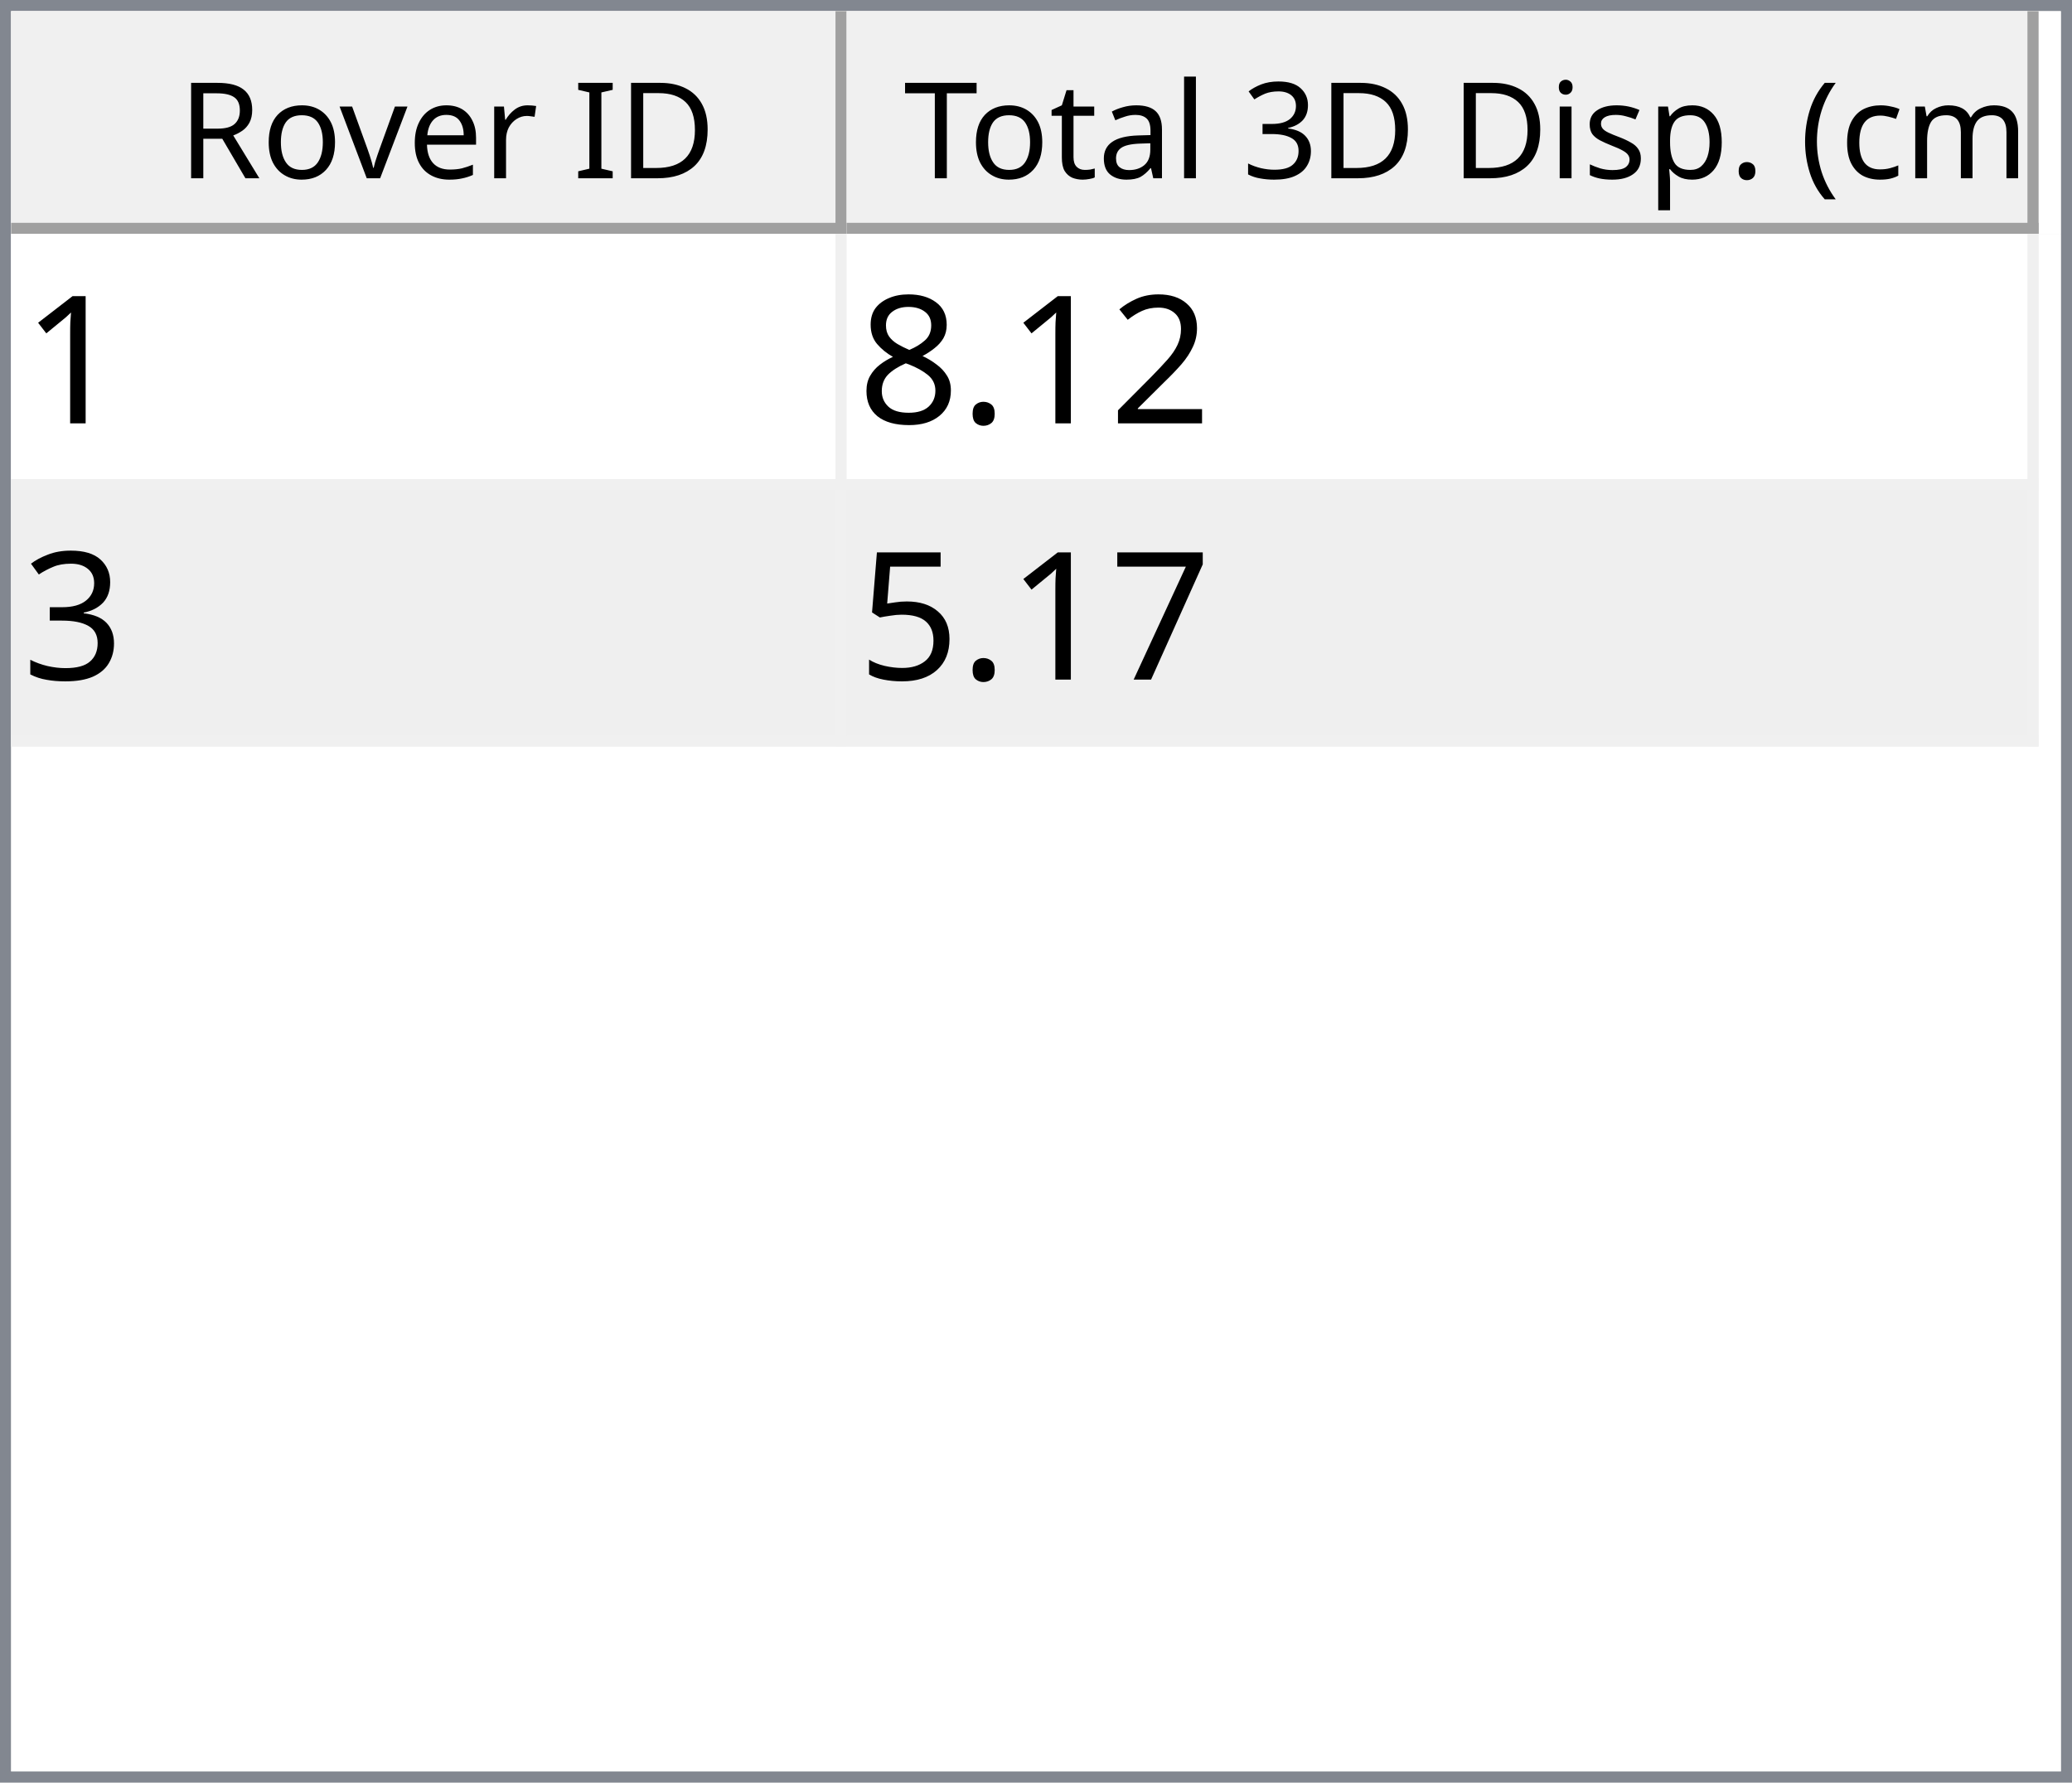
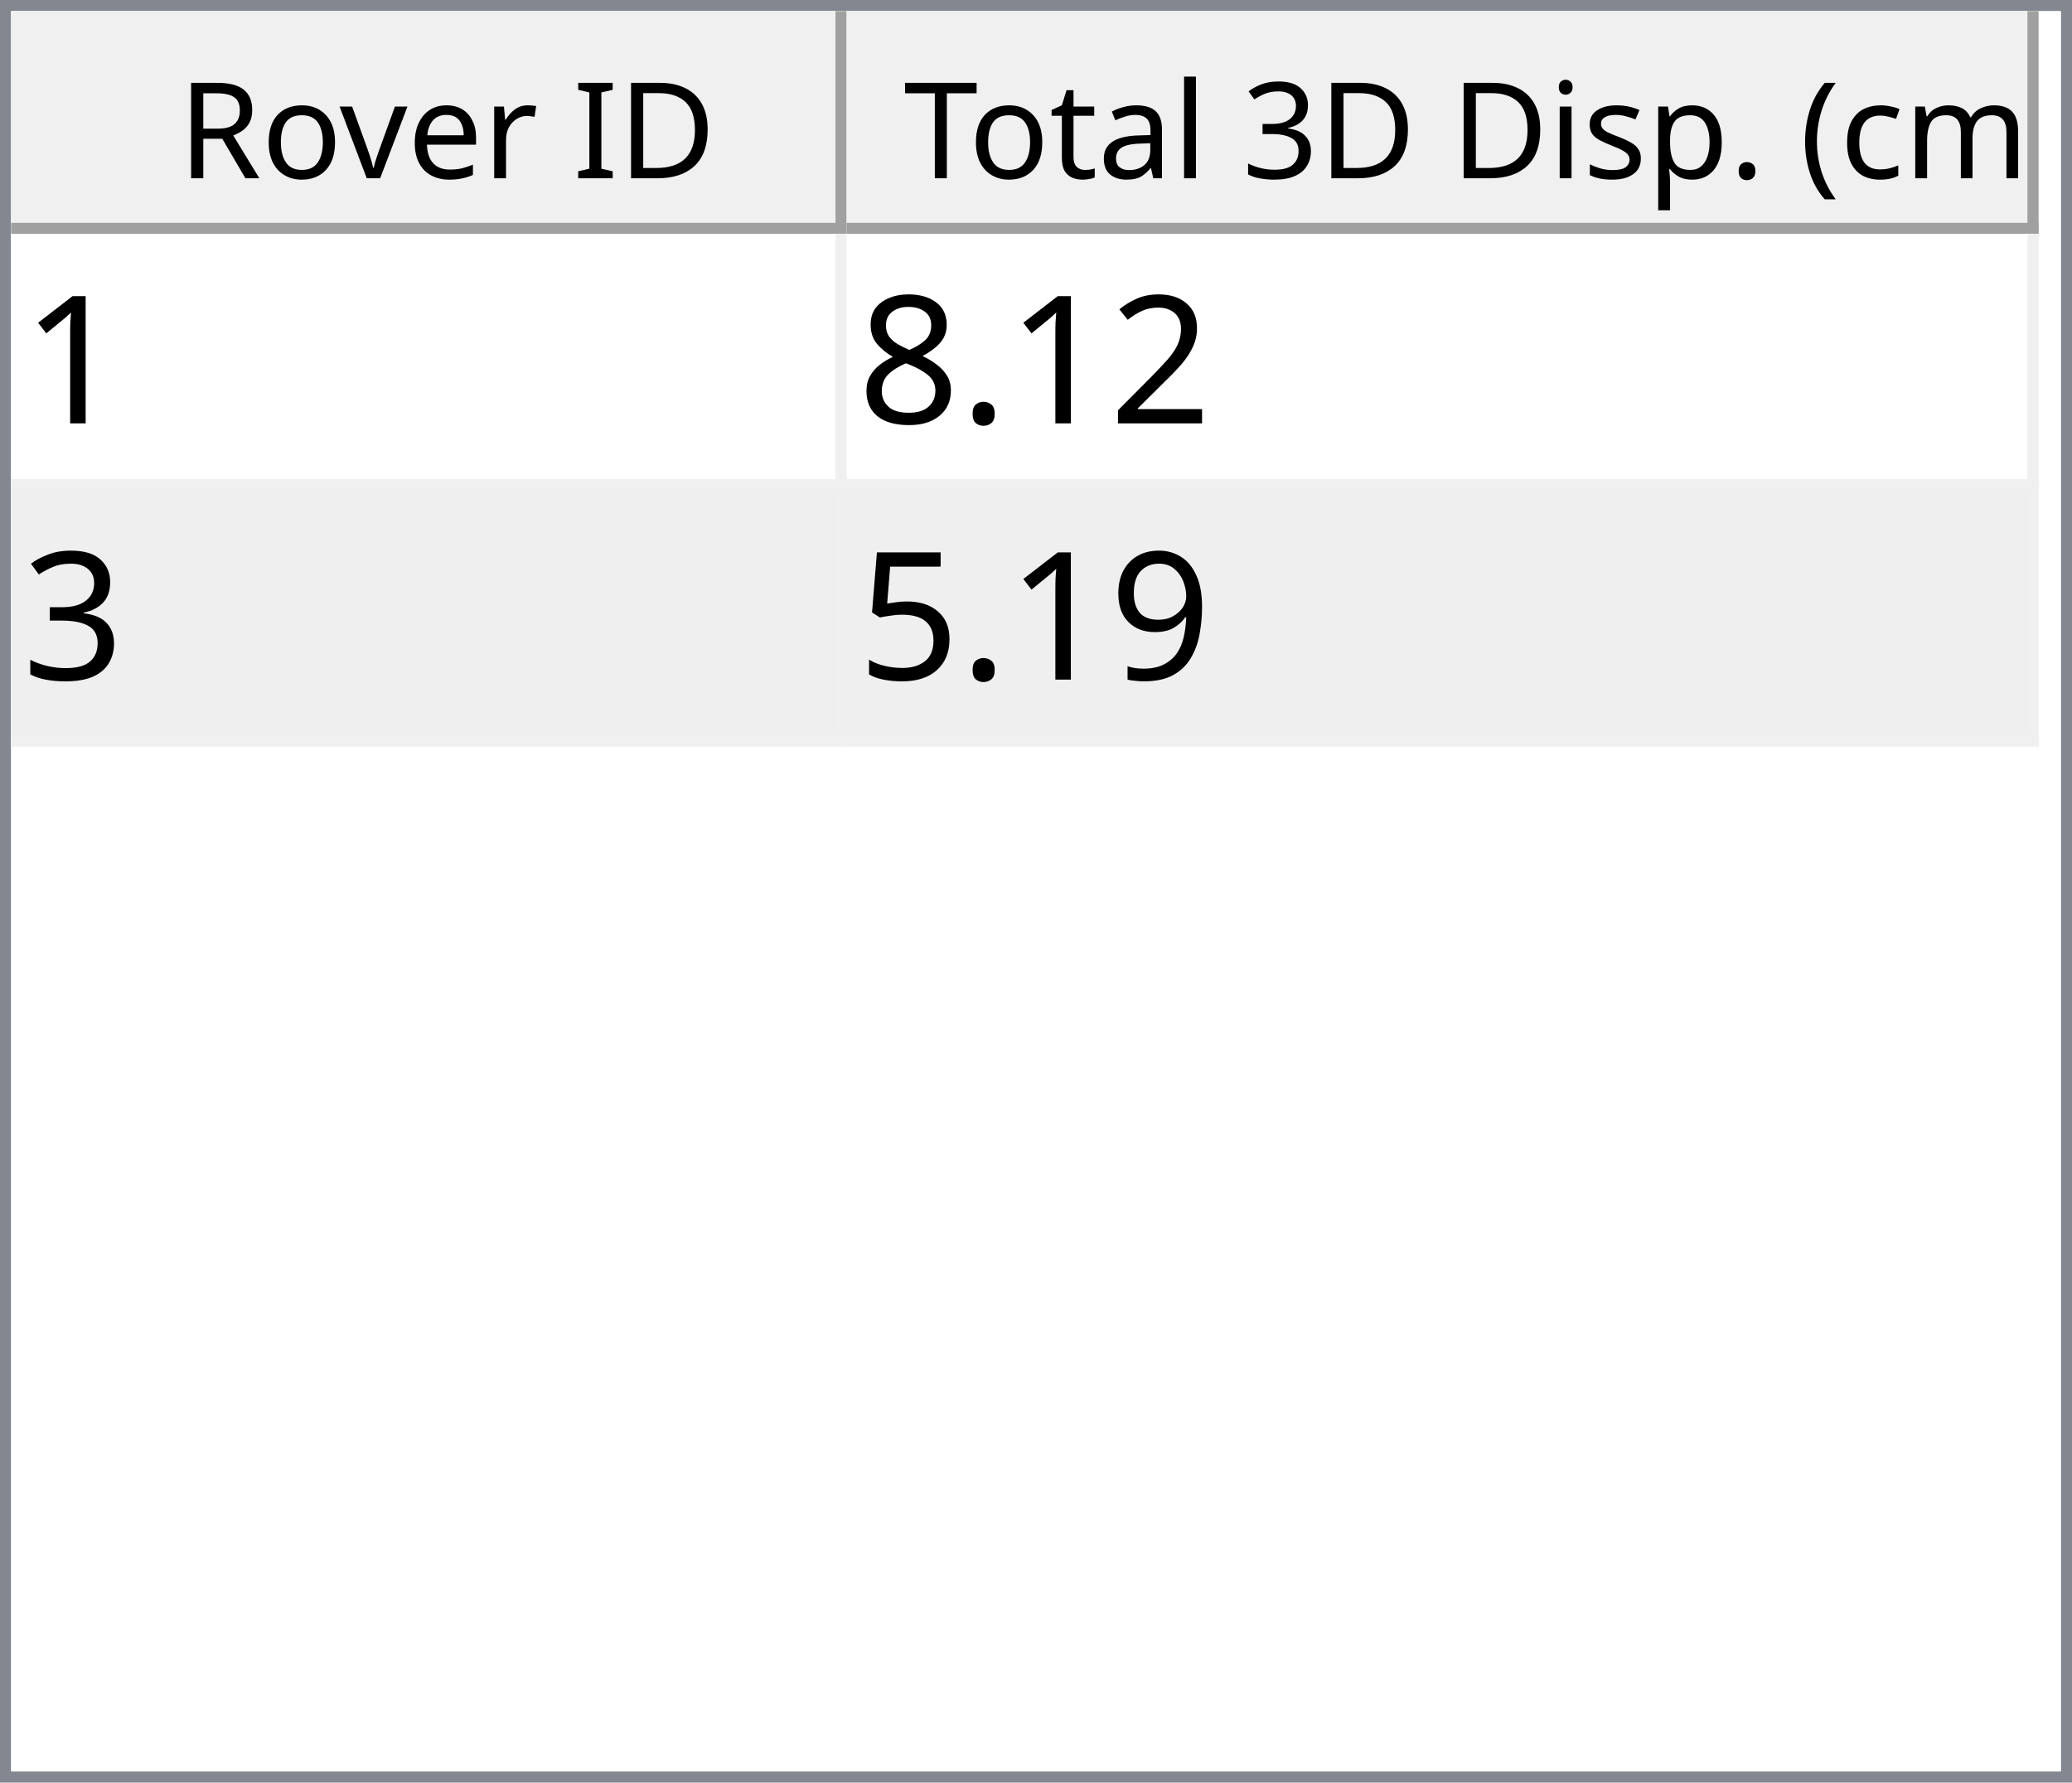
<svg xmlns="http://www.w3.org/2000/svg" style="fill-opacity:1; color-rendering:auto; color-interpolation:auto; text-rendering:auto; stroke:black; stroke-linecap:square; stroke-miterlimit:10; shape-rendering:auto; stroke-opacity:1; fill:black; stroke-dasharray:none; font-weight:normal; stroke-width:1; font-family:'Dialog'; font-style:normal; stroke-linejoin:miter; font-size:12px; stroke-dashoffset:0; image-rendering:auto;" width="186" height="160">
  <defs id="genericDefs" />
  <g>
    <defs id="defs1">
      <clipPath clipPathUnits="userSpaceOnUse" id="clipPath1">
        <path d="M0 0 L186 0 L186 160 L0 160 L0 0 Z" />
      </clipPath>
      <clipPath clipPathUnits="userSpaceOnUse" id="clipPath2">
        <path d="M0 0 L0 160 L186 160 L186 0 Z" />
      </clipPath>
      <clipPath clipPathUnits="userSpaceOnUse" id="clipPath3">
        <path d="M0 0 L0 20 L184 20 L184 0 Z" />
      </clipPath>
      <clipPath clipPathUnits="userSpaceOnUse" id="clipPath4">
        <path d="M0 0 L0 20 L75 20 L75 0 Z" />
      </clipPath>
      <clipPath clipPathUnits="userSpaceOnUse" id="clipPath5">
        <path d="M1 1 L1 19 L74 19 L74 1 Z" />
      </clipPath>
      <clipPath clipPathUnits="userSpaceOnUse" id="clipPath6">
        <path d="M0 0 L0 18 L73 18 L73 0 Z" />
      </clipPath>
      <clipPath clipPathUnits="userSpaceOnUse" id="clipPath7">
        <path d="M-0.5 -0.5 L-0.5 19.5 L74.5 19.5 L74.5 -0.5 Z" />
      </clipPath>
      <clipPath clipPathUnits="userSpaceOnUse" id="clipPath8">
        <path d="M0 0 L0 20 L107 20 L107 0 Z" />
      </clipPath>
      <clipPath clipPathUnits="userSpaceOnUse" id="clipPath9">
        <path d="M1 1 L1 19 L106 19 L106 1 Z" />
      </clipPath>
      <clipPath clipPathUnits="userSpaceOnUse" id="clipPath10">
        <path d="M0 0 L0 18 L105 18 L105 0 Z" />
      </clipPath>
      <clipPath clipPathUnits="userSpaceOnUse" id="clipPath11">
        <path d="M-0.5 -0.5 L-0.5 19.5 L106.5 19.5 L106.5 -0.5 Z" />
      </clipPath>
      <clipPath clipPathUnits="userSpaceOnUse" id="clipPath12">
        <path d="M0 0 L0 138 L184 138 L184 0 Z" />
      </clipPath>
      <clipPath clipPathUnits="userSpaceOnUse" id="clipPath13">
        <path d="M0 0 L0 46 L182 46 L182 0 Z" />
      </clipPath>
      <clipPath clipPathUnits="userSpaceOnUse" id="clipPath14">
        <path d="M-0.5 -0.5 L-0.5 45.5 L181.5 45.5 L181.5 -0.5 Z" />
      </clipPath>
      <clipPath clipPathUnits="userSpaceOnUse" id="clipPath15">
        <path d="M0 0 L0 22 L74 22 L74 0 Z" />
      </clipPath>
      <clipPath clipPathUnits="userSpaceOnUse" id="clipPath16">
        <path d="M0 0 L0 22 L106 22 L106 0 Z" />
      </clipPath>
      <font horiz-adv-x="64.551" id="font1">
        <font-face ascent="107.91" descent="25.098" units-per-em="100" style="font-style:normal; font-family:Segoe UI; font-weight:normal;" />
        <missing-glyph horiz-adv-x="64.551" d="M8.109 0 L8.109 68.266 L56.453 68.266 L56.453 0 L8.109 0 ZM15.328 7.234 L49.219 7.234 L49.219 61.031 L15.328 61.031 L15.328 7.234 Z" />
        <glyph unicode="D" horiz-adv-x="70.117" d="M9.188 0 L9.188 70.016 L28.516 70.016 Q65.531 70.016 65.531 35.891 Q65.531 19.672 55.25 9.836 Q44.969 0 27.734 0 L9.188 0 ZM17.391 62.594 L17.391 7.422 L27.828 7.422 Q41.609 7.422 49.273 14.797 Q56.938 22.172 56.938 35.688 Q56.938 62.594 28.328 62.594 L17.391 62.594 Z" />
        <glyph unicode="I" horiz-adv-x="26.611" d="M17.391 0 L9.188 0 L9.188 70.016 L17.391 70.016 L17.391 0 Z" />
        <glyph unicode=" " horiz-adv-x="27.393" d="" />
        <glyph unicode="r" horiz-adv-x="34.766" d="M34.188 41.891 Q32.078 43.5 28.125 43.5 Q23 43.5 19.555 38.672 Q16.109 33.844 16.109 25.484 L16.109 0 L8.109 0 L8.109 50 L16.109 50 L16.109 39.703 L16.312 39.703 Q18.016 44.969 21.531 47.922 Q25.047 50.875 29.391 50.875 Q32.516 50.875 34.188 50.203 L34.188 41.891 Z" />
        <glyph unicode="e" horiz-adv-x="52.295" d="M48.297 23 L12.984 23 Q13.188 14.656 17.484 10.109 Q21.781 5.562 29.297 5.562 Q37.75 5.562 44.828 11.141 L44.828 3.609 Q38.234 -1.172 27.391 -1.172 Q16.797 -1.172 10.742 5.641 Q4.688 12.453 4.688 24.812 Q4.688 36.469 11.305 43.82 Q17.922 51.172 27.734 51.172 Q37.547 51.172 42.922 44.828 Q48.297 38.484 48.297 27.203 L48.297 23 ZM40.094 29.781 Q40.047 36.719 36.75 40.578 Q33.453 44.438 27.594 44.438 Q21.922 44.438 17.969 40.383 Q14.016 36.328 13.094 29.781 L40.094 29.781 Z" />
        <glyph unicode="v" horiz-adv-x="47.9" d="M47.406 50 L27.484 0 L19.625 0 L0.688 50 L9.469 50 L22.172 13.672 Q23.578 9.672 23.922 6.688 L24.125 6.688 Q24.609 10.453 25.688 13.484 L38.969 50 L47.406 50 Z" />
        <glyph unicode="o" horiz-adv-x="58.594" d="M29 -1.172 Q17.922 -1.172 11.305 5.836 Q4.688 12.844 4.688 24.422 Q4.688 37.016 11.57 44.094 Q18.453 51.172 30.172 51.172 Q41.359 51.172 47.633 44.289 Q53.906 37.406 53.906 25.203 Q53.906 13.234 47.141 6.031 Q40.375 -1.172 29 -1.172 ZM29.594 44.438 Q21.875 44.438 17.383 39.188 Q12.891 33.938 12.891 24.703 Q12.891 15.828 17.43 10.695 Q21.969 5.562 29.594 5.562 Q37.359 5.562 41.531 10.594 Q45.703 15.625 45.703 24.906 Q45.703 34.281 41.531 39.359 Q37.359 44.438 29.594 44.438 Z" />
        <glyph unicode="R" horiz-adv-x="59.814" d="M59.375 0 L49.609 0 L37.891 19.625 Q36.281 22.359 34.766 24.289 Q33.25 26.219 31.664 27.438 Q30.078 28.656 28.25 29.219 Q26.422 29.781 24.125 29.781 L17.391 29.781 L17.391 0 L9.188 0 L9.188 70.016 L30.078 70.016 Q34.672 70.016 38.555 68.867 Q42.438 67.719 45.289 65.375 Q48.141 63.031 49.758 59.547 Q51.375 56.062 51.375 51.375 Q51.375 47.703 50.273 44.656 Q49.172 41.609 47.148 39.211 Q45.125 36.812 42.266 35.133 Q39.406 33.453 35.844 32.516 L35.844 32.328 Q37.594 31.547 38.891 30.547 Q40.188 29.547 41.359 28.18 Q42.531 26.812 43.68 25.078 Q44.828 23.344 46.234 21.047 L59.375 0 ZM17.391 62.594 L17.391 37.203 L28.516 37.203 Q31.594 37.203 34.203 38.133 Q36.812 39.062 38.719 40.797 Q40.625 42.531 41.703 45.047 Q42.781 47.562 42.781 50.688 Q42.781 56.297 39.141 59.445 Q35.5 62.594 28.609 62.594 L17.391 62.594 Z" />
        <glyph unicode=")" horiz-adv-x="30.176" d="M8.297 -15.922 L1.172 -15.922 Q16.406 2.344 16.406 26.812 Q16.406 51.469 1.078 70.016 L8.297 70.016 Q23.531 52.156 23.531 26.703 Q23.531 1.375 8.297 -15.922 Z" />
        <glyph unicode="m" horiz-adv-x="86.133" d="M79.109 0 L71.094 0 L71.094 28.719 Q71.094 37.016 68.531 40.727 Q65.969 44.438 59.906 44.438 Q54.781 44.438 51.195 39.75 Q47.609 35.062 47.609 28.516 L47.609 0 L39.594 0 L39.594 29.688 Q39.594 44.438 28.219 44.438 Q22.953 44.438 19.531 40.016 Q16.109 35.594 16.109 28.516 L16.109 0 L8.109 0 L8.109 50 L16.109 50 L16.109 42.094 L16.312 42.094 Q21.625 51.172 31.844 51.172 Q36.969 51.172 40.773 48.312 Q44.578 45.453 46 40.828 Q51.562 51.172 62.594 51.172 Q79.109 51.172 79.109 30.812 L79.109 0 Z" />
        <glyph unicode="c" horiz-adv-x="46.191" d="M42.188 2.297 Q36.422 -1.172 28.516 -1.172 Q17.828 -1.172 11.258 5.789 Q4.688 12.75 4.688 23.828 Q4.688 36.188 11.766 43.68 Q18.844 51.172 30.672 51.172 Q37.25 51.172 42.281 48.734 L42.281 40.531 Q36.719 44.438 30.375 44.438 Q22.703 44.438 17.797 38.945 Q12.891 33.453 12.891 24.516 Q12.891 15.719 17.508 10.641 Q22.125 5.562 29.891 5.562 Q36.422 5.562 42.188 9.906 L42.188 2.297 Z" />
        <glyph unicode="(" horiz-adv-x="30.176" d="M29.109 -15.922 L21.969 -15.922 Q6.844 1.375 6.844 26.703 Q6.844 52.156 21.969 70.016 L29.203 70.016 Q13.875 51.469 13.875 26.812 Q13.875 2.344 29.109 -15.922 Z" />
        <glyph unicode="." horiz-adv-x="21.68" d="M10.891 -1.078 Q8.641 -1.078 7.055 0.539 Q5.469 2.156 5.469 4.391 Q5.469 6.641 7.055 8.273 Q8.641 9.906 10.891 9.906 Q13.188 9.906 14.797 8.273 Q16.406 6.641 16.406 4.391 Q16.406 2.156 14.797 0.539 Q13.188 -1.078 10.891 -1.078 Z" />
        <glyph unicode="p" horiz-adv-x="58.789" d="M16.312 7.234 L16.109 7.234 L16.109 -23 L8.109 -23 L8.109 50 L16.109 50 L16.109 41.219 L16.312 41.219 Q22.219 51.172 33.594 51.172 Q43.266 51.172 48.688 44.461 Q54.109 37.75 54.109 26.469 Q54.109 13.922 48 6.375 Q41.891 -1.172 31.297 -1.172 Q21.578 -1.172 16.312 7.234 ZM16.109 27.391 L16.109 20.406 Q16.109 14.203 20.141 9.883 Q24.172 5.562 30.375 5.562 Q37.641 5.562 41.773 11.133 Q45.906 16.703 45.906 26.609 Q45.906 34.969 42.047 39.703 Q38.188 44.438 31.594 44.438 Q24.609 44.438 20.359 39.578 Q16.109 34.719 16.109 27.391 Z" />
        <glyph unicode="s" horiz-adv-x="42.432" d="M5.078 1.812 L5.078 10.406 Q11.625 5.562 19.484 5.562 Q30.031 5.562 30.031 12.594 Q30.031 14.594 29.125 15.992 Q28.219 17.391 26.68 18.461 Q25.141 19.531 23.07 20.383 Q21 21.234 18.609 22.172 Q15.281 23.484 12.766 24.828 Q10.25 26.172 8.57 27.859 Q6.891 29.547 6.031 31.695 Q5.172 33.844 5.172 36.719 Q5.172 40.234 6.789 42.945 Q8.406 45.656 11.086 47.484 Q13.766 49.312 17.211 50.242 Q20.656 51.172 24.312 51.172 Q30.812 51.172 35.938 48.922 L35.938 40.828 Q30.422 44.438 23.25 44.438 Q21 44.438 19.195 43.922 Q17.391 43.406 16.094 42.477 Q14.797 41.547 14.086 40.258 Q13.375 38.969 13.375 37.406 Q13.375 35.453 14.086 34.133 Q14.797 32.812 16.164 31.789 Q17.531 30.766 19.484 29.938 Q21.438 29.109 23.922 28.125 Q27.25 26.859 29.883 25.516 Q32.516 24.172 34.375 22.484 Q36.234 20.797 37.234 18.602 Q38.234 16.406 38.234 13.375 Q38.234 9.672 36.602 6.938 Q34.969 4.203 32.234 2.398 Q29.5 0.594 25.93 -0.289 Q22.359 -1.172 18.453 -1.172 Q10.75 -1.172 5.078 1.812 Z" />
        <glyph unicode="i" horiz-adv-x="24.219" d="M12.203 62.703 Q10.062 62.703 8.547 64.164 Q7.031 65.625 7.031 67.875 Q7.031 70.125 8.547 71.609 Q10.062 73.094 12.203 73.094 Q14.406 73.094 15.945 71.609 Q17.484 70.125 17.484 67.875 Q17.484 65.719 15.945 64.211 Q14.406 62.703 12.203 62.703 ZM16.109 0 L8.109 0 L8.109 50 L16.109 50 L16.109 0 Z" />
        <glyph unicode="3" horiz-adv-x="53.906" d="M46.531 19.828 Q46.531 15.094 44.75 11.211 Q42.969 7.328 39.719 4.57 Q36.469 1.812 31.93 0.297 Q27.391 -1.219 21.922 -1.219 Q11.922 -1.219 6 2.594 L6 11.188 Q13.094 5.609 22.219 5.609 Q25.875 5.609 28.828 6.539 Q31.781 7.469 33.906 9.227 Q36.031 10.984 37.18 13.477 Q38.328 15.969 38.328 19.094 Q38.328 32.812 18.797 32.812 L12.984 32.812 L12.984 39.594 L18.5 39.594 Q35.797 39.594 35.797 52.484 Q35.797 64.406 22.609 64.406 Q15.188 64.406 8.688 59.422 L8.688 67.188 Q15.375 71.188 24.609 71.188 Q29 71.188 32.57 69.969 Q36.141 68.75 38.68 66.555 Q41.219 64.359 42.609 61.281 Q44 58.203 44 54.5 Q44 40.672 30.031 36.719 L30.031 36.531 Q33.594 36.141 36.625 34.797 Q39.656 33.453 41.852 31.305 Q44.047 29.156 45.289 26.25 Q46.531 23.344 46.531 19.828 Z" />
        <glyph unicode="l" horiz-adv-x="24.219" d="M16.109 0 L8.109 0 L8.109 74.031 L16.109 74.031 L16.109 0 Z" />
        <glyph unicode="a" horiz-adv-x="50.879" d="M43.891 0 L35.891 0 L35.891 7.812 L35.688 7.812 Q30.469 -1.172 20.312 -1.172 Q12.844 -1.172 8.617 2.781 Q4.391 6.734 4.391 13.281 Q4.391 27.297 20.906 29.594 L35.891 31.688 Q35.891 44.438 25.594 44.438 Q16.547 44.438 9.281 38.281 L9.281 46.484 Q16.656 51.172 26.266 51.172 Q43.891 51.172 43.891 32.516 L43.891 0 ZM35.891 25.297 L23.828 23.641 Q18.266 22.859 15.43 20.875 Q12.594 18.891 12.594 13.875 Q12.594 10.203 15.211 7.883 Q17.828 5.562 22.172 5.562 Q28.125 5.562 32.008 9.742 Q35.891 13.922 35.891 20.312 L35.891 25.297 Z" />
        <glyph unicode="t" horiz-adv-x="33.887" d="M31.297 0.484 Q28.469 -1.078 23.828 -1.078 Q10.688 -1.078 10.688 13.578 L10.688 43.172 L2.094 43.172 L2.094 50 L10.688 50 L10.688 62.203 L18.703 64.797 L18.703 50 L31.297 50 L31.297 43.172 L18.703 43.172 L18.703 14.984 Q18.703 9.969 20.414 7.82 Q22.125 5.672 26.078 5.672 Q29.109 5.672 31.297 7.328 L31.297 0.484 Z" />
        <glyph unicode="T" horiz-adv-x="52.393" d="M50.594 62.594 L30.375 62.594 L30.375 0 L22.172 0 L22.172 62.594 L2 62.594 L2 70.016 L50.594 70.016 L50.594 62.594 Z" />
      </font>
      <font horiz-adv-x="75.0" id="font2">
        <font-face ascent="100.537" descent="21.973" units-per-em="100" style="font-style:normal; font-family:sans-serif; font-weight:normal;" />
        <missing-glyph horiz-adv-x="75.0" d="M12.5 0 L12.5 62.5 L62.5 62.5 L62.5 0 L12.5 0 ZM14.062 1.562 L60.938 1.562 L60.938 60.938 L14.062 60.938 L14.062 1.562 Z" />
        <glyph unicode="1" horiz-adv-x="55.615" d="M37.25 0 L28.469 0 L28.469 56 Q25.297 52.984 20.141 49.953 Q14.984 46.922 10.891 45.406 L10.891 53.906 Q18.266 57.375 23.781 62.305 Q29.297 67.234 31.594 71.875 L37.25 71.875 L37.25 0 Z" />
        <glyph unicode="2" horiz-adv-x="55.615" d="M50.344 8.453 L50.344 0 L3.031 0 Q2.938 3.172 4.047 6.109 Q5.859 10.938 9.836 15.625 Q13.812 20.312 21.344 26.469 Q33.016 36.031 37.117 41.625 Q41.219 47.219 41.219 52.203 Q41.219 57.422 37.477 61.008 Q33.734 64.594 27.734 64.594 Q21.391 64.594 17.578 60.789 Q13.766 56.984 13.719 50.25 L4.688 51.172 Q5.609 61.281 11.664 66.578 Q17.719 71.875 27.938 71.875 Q38.234 71.875 44.242 66.164 Q50.25 60.453 50.25 52 Q50.25 47.703 48.492 43.555 Q46.734 39.406 42.656 34.812 Q38.578 30.219 29.109 22.219 Q21.188 15.578 18.945 13.211 Q16.703 10.844 15.234 8.453 L50.344 8.453 Z" />
        <glyph unicode="." horiz-adv-x="27.783" d="M9.078 0 L9.078 10.016 L19.094 10.016 L19.094 0 L9.078 0 Z" />
        <glyph unicode="8" horiz-adv-x="55.615" d="M17.672 38.812 Q12.203 40.828 9.57 44.539 Q6.938 48.25 6.938 53.422 Q6.938 61.234 12.555 66.555 Q18.172 71.875 27.484 71.875 Q36.859 71.875 42.578 66.43 Q48.297 60.984 48.297 53.172 Q48.297 48.188 45.68 44.508 Q43.062 40.828 37.75 38.812 Q44.344 36.672 47.781 31.883 Q51.219 27.094 51.219 20.453 Q51.219 11.281 44.727 5.031 Q38.234 -1.219 27.641 -1.219 Q17.047 -1.219 10.547 5.055 Q4.047 11.328 4.047 20.703 Q4.047 27.688 7.594 32.398 Q11.141 37.109 17.672 38.812 ZM15.922 53.719 Q15.922 48.641 19.195 45.414 Q22.469 42.188 27.688 42.188 Q32.766 42.188 36.016 45.383 Q39.266 48.578 39.266 53.219 Q39.266 58.062 35.914 61.359 Q32.562 64.656 27.594 64.656 Q22.562 64.656 19.242 61.43 Q15.922 58.203 15.922 53.719 ZM13.094 20.656 Q13.094 16.891 14.875 13.375 Q16.656 9.859 20.172 7.93 Q23.688 6 27.734 6 Q34.031 6 38.133 10.055 Q42.234 14.109 42.234 20.359 Q42.234 26.703 38.016 30.859 Q33.797 35.016 27.438 35.016 Q21.234 35.016 17.164 30.914 Q13.094 26.812 13.094 20.656 Z" />
        <glyph unicode="3" horiz-adv-x="55.615" d="M4.203 18.891 L12.984 20.062 Q14.5 12.594 18.141 9.297 Q21.781 6 27 6 Q33.203 6 37.477 10.297 Q41.75 14.594 41.75 20.953 Q41.75 27 37.797 30.93 Q33.844 34.859 27.734 34.859 Q25.25 34.859 21.531 33.891 L22.516 41.609 Q23.391 41.5 23.922 41.5 Q29.547 41.5 34.039 44.43 Q38.531 47.359 38.531 53.469 Q38.531 58.297 35.258 61.477 Q31.984 64.656 26.812 64.656 Q21.688 64.656 18.266 61.43 Q14.844 58.203 13.875 51.766 L5.078 53.328 Q6.688 62.156 12.398 67.016 Q18.109 71.875 26.609 71.875 Q32.469 71.875 37.398 69.359 Q42.328 66.844 44.945 62.5 Q47.562 58.156 47.562 53.266 Q47.562 48.641 45.07 44.828 Q42.578 41.016 37.703 38.766 Q44.047 37.312 47.562 32.695 Q51.078 28.078 51.078 21.141 Q51.078 11.766 44.242 5.25 Q37.406 -1.266 26.953 -1.266 Q17.531 -1.266 11.305 4.352 Q5.078 9.969 4.203 18.891 Z" />
-         <glyph unicode="7" horiz-adv-x="55.615" d="M4.734 62.203 L4.734 70.656 L51.078 70.656 L51.078 63.812 Q44.234 56.547 37.523 44.484 Q30.812 32.422 27.156 19.672 Q24.516 10.688 23.781 0 L14.75 0 Q14.891 8.453 18.062 20.414 Q21.234 32.375 27.172 43.484 Q33.109 54.594 39.797 62.203 L4.734 62.203 Z" />
+         <glyph unicode="9" horiz-adv-x="55.615" d="M5.469 16.547 L13.922 17.328 Q14.984 11.375 18.016 8.688 Q21.047 6 25.781 6 Q29.828 6 32.883 7.859 Q35.938 9.719 37.891 12.82 Q39.844 15.922 41.164 21.195 Q42.484 26.469 42.484 31.938 Q42.484 32.516 42.438 33.688 Q39.797 29.5 35.234 26.883 Q30.672 24.266 25.344 24.266 Q16.453 24.266 10.305 30.711 Q4.156 37.156 4.156 47.703 Q4.156 58.594 10.578 65.234 Q17 71.875 26.656 71.875 Q33.641 71.875 39.43 68.117 Q45.219 64.359 48.219 57.398 Q51.219 50.438 51.219 37.25 Q51.219 23.531 48.242 15.406 Q45.266 7.281 39.383 3.031 Q33.5 -1.219 25.594 -1.219 Q17.188 -1.219 11.867 3.445 Q6.547 8.109 5.469 16.547 ZM41.453 48.141 Q41.453 55.719 37.43 60.156 Q33.406 64.594 27.734 64.594 Q21.875 64.594 17.531 59.812 Q13.188 55.031 13.188 47.406 Q13.188 40.578 17.312 36.305 Q21.438 32.031 27.484 32.031 Q33.594 32.031 37.523 36.305 Q41.453 40.578 41.453 48.141 Z" />
        <glyph unicode="5" horiz-adv-x="55.615" d="M4.156 18.75 L13.375 19.531 Q14.406 12.797 18.141 9.398 Q21.875 6 27.156 6 Q33.5 6 37.891 10.789 Q42.281 15.578 42.281 23.484 Q42.281 31 38.062 35.352 Q33.844 39.703 27 39.703 Q22.75 39.703 19.336 37.773 Q15.922 35.844 13.969 32.766 L5.719 33.844 L12.641 70.609 L48.25 70.609 L48.25 62.203 L19.672 62.203 L15.828 42.969 Q22.266 47.469 29.344 47.469 Q38.719 47.469 45.164 40.969 Q51.609 34.469 51.609 24.266 Q51.609 14.547 45.953 7.469 Q39.062 -1.219 27.156 -1.219 Q17.391 -1.219 11.211 4.25 Q5.031 9.719 4.156 18.75 Z" />
      </font>
    </defs>
    <g style="fill:white; stroke:white;">
      <rect x="0" y="0" width="186" style="clip-path:url(#clipPath1); stroke:none;" height="160" />
    </g>
    <g style="fill:white; text-rendering:optimizeSpeed; color-rendering:optimizeSpeed; image-rendering:optimizeSpeed; shape-rendering:crispEdges; stroke:white; color-interpolation:sRGB;">
      <rect x="0" width="186" height="160" y="0" style="stroke:none;" />
      <path style="stroke:none;" d="M0 160 L186 160 L186 0 L0 0 Z" />
    </g>
    <g style="fill:rgb(240,240,240); font-family:'Segoe UI'; stroke:rgb(240,240,240);">
      <rect x="0" y="0" width="186" style="clip-path:url(#clipPath2); stroke:none;" height="160" />
    </g>
    <g style="fill:rgb(130,135,144); font-family:'Segoe UI'; stroke:rgb(130,135,144);">
      <path d="M0 0 L186 0 L186 160 L0 160 L0 0 ZM1 1 L185 1 L185 159 L1 159 L1 1 Z" style="fill-rule:evenodd; clip-path:url(#clipPath2); stroke:none;" />
    </g>
    <g style="fill:white; font-family:'Segoe UI'; stroke:white;" transform="translate(1,1)">
      <rect x="0" y="0" width="184" style="clip-path:url(#clipPath3); stroke:none;" height="20" />
    </g>
    <g style="fill:rgb(240,240,240); font-family:'Segoe UI'; stroke:rgb(240,240,240);" transform="translate(1,1)">
      <rect x="0" y="0" width="75" style="clip-path:url(#clipPath4); stroke:none;" height="20" />
    </g>
    <g style="font-family:'Segoe UI';" transform="translate(2,2)">
      <text x="14" xml:space="preserve" y="14" style="clip-path:url(#clipPath6); stroke:none;">Rover ID</text>
    </g>
    <g style="fill:rgb(160,160,160); font-family:'Segoe UI'; stroke:rgb(160,160,160); stroke-linejoin:bevel;" transform="translate(1.5,1.5)">
      <line x1="74" x2="74" y1="0" style="fill:none; clip-path:url(#clipPath7);" y2="19" />
    </g>
    <g style="fill:rgb(160,160,160); font-family:'Segoe UI'; stroke:rgb(160,160,160); stroke-linejoin:bevel;" transform="matrix(1,0,0,1,1,1) translate(0.5,0.5)">
      <line x1="0" x2="74" y1="19" style="fill:none; clip-path:url(#clipPath7);" y2="19" />
    </g>
    <g style="fill:rgb(240,240,240); font-family:'Segoe UI'; stroke:rgb(240,240,240);" transform="translate(76,1)">
      <rect x="0" y="0" width="107" style="clip-path:url(#clipPath8); stroke:none;" height="20" />
    </g>
    <g style="font-family:'Segoe UI';" transform="translate(77,2)">
      <text x="1" xml:space="preserve" y="14" style="clip-path:url(#clipPath10); stroke:none;"> Total 3D Disp. (cm)</text>
    </g>
    <g style="fill:rgb(160,160,160); font-family:'Segoe UI'; stroke:rgb(160,160,160); stroke-linejoin:bevel;" transform="translate(76.5,1.5)">
      <line x1="106" x2="106" y1="0" style="fill:none; clip-path:url(#clipPath11);" y2="19" />
    </g>
    <g style="fill:rgb(160,160,160); font-family:'Segoe UI'; stroke:rgb(160,160,160); stroke-linejoin:bevel;" transform="matrix(1,0,0,1,76,1) translate(0.5,0.5)">
      <line x1="0" x2="106" y1="19" style="fill:none; clip-path:url(#clipPath11);" y2="19" />
    </g>
    <g style="fill:white; font-family:'Segoe UI'; stroke:white;" transform="translate(1,21)">
      <rect x="0" y="0" width="184" style="clip-path:url(#clipPath12); stroke:none;" height="138" />
    </g>
    <g style="fill:rgb(240,240,240); font-size:16px; font-family:sans-serif; stroke:rgb(240,240,240);" transform="translate(1,21)">
      <rect x="0" y="0" width="182" style="clip-path:url(#clipPath13); stroke:none;" height="46" />
      <line transform="translate(0.5,0.5)" x1="0" x2="181" y1="22" style="clip-path:url(#clipPath14); fill:none; stroke-linejoin:bevel;" y2="22" />
    </g>
    <g transform="matrix(1,0,0,1,1,21) translate(0.5,0.5)" style="fill:rgb(240,240,240); font-size:16px; font-family:sans-serif; stroke:rgb(240,240,240); stroke-linejoin:bevel;">
      <line x1="0" x2="181" y1="45" style="fill:none; clip-path:url(#clipPath14);" y2="45" />
    </g>
    <g transform="matrix(1,0,0,1,1,21) translate(0.5,0.5)" style="fill:rgb(240,240,240); font-size:16px; font-family:sans-serif; stroke:rgb(240,240,240); stroke-linejoin:bevel;">
      <line x1="74" x2="74" y1="0" style="fill:none; clip-path:url(#clipPath14);" y2="45" />
    </g>
    <g transform="matrix(1,0,0,1,1,21) translate(0.5,0.5)" style="fill:rgb(240,240,240); font-size:16px; font-family:sans-serif; stroke:rgb(240,240,240); stroke-linejoin:bevel;">
      <line x1="181" x2="181" y1="0" style="fill:none; clip-path:url(#clipPath14);" y2="45" />
    </g>
    <g style="fill:white; font-size:16px; font-family:sans-serif; stroke:white;" transform="matrix(1,0,0,1,1,21)">
      <rect x="0" y="0" width="74" style="clip-path:url(#clipPath15); stroke:none;" height="22" />
      <text x="1" y="17" style="fill:black; clip-path:url(#clipPath15); stroke:none;" xml:space="preserve">1</text>
    </g>
    <g style="fill:white; font-size:16px; font-family:sans-serif; stroke:white;" transform="matrix(1,0,0,1,1,21) translate(75,0)">
      <rect x="0" y="0" width="106" style="clip-path:url(#clipPath16); stroke:none;" height="22" />
      <text x="1" y="17" style="fill:black; clip-path:url(#clipPath16); stroke:none;" xml:space="preserve">8.12</text>
    </g>
    <g style="fill:rgb(239,239,239); font-size:16px; font-family:sans-serif; stroke:rgb(239,239,239);" transform="matrix(1,0,0,1,1,21) translate(0,23)">
      <rect x="0" y="0" width="74" style="clip-path:url(#clipPath15); stroke:none;" height="22" />
      <text x="1" y="17" style="fill:black; clip-path:url(#clipPath15); stroke:none;" xml:space="preserve">3</text>
    </g>
    <g style="fill:rgb(239,239,239); font-size:16px; font-family:sans-serif; stroke:rgb(239,239,239);" transform="matrix(1,0,0,1,1,21) translate(75,23)">
      <rect x="0" y="0" width="106" style="clip-path:url(#clipPath16); stroke:none;" height="22" />
-       <text x="1" y="17" style="fill:black; clip-path:url(#clipPath16); stroke:none;" xml:space="preserve">5.17</text>
+       <text x="1" y="17" style="fill:black; clip-path:url(#clipPath16); stroke:none;" xml:space="preserve">5.19</text>
    </g>
  </g>
</svg>
